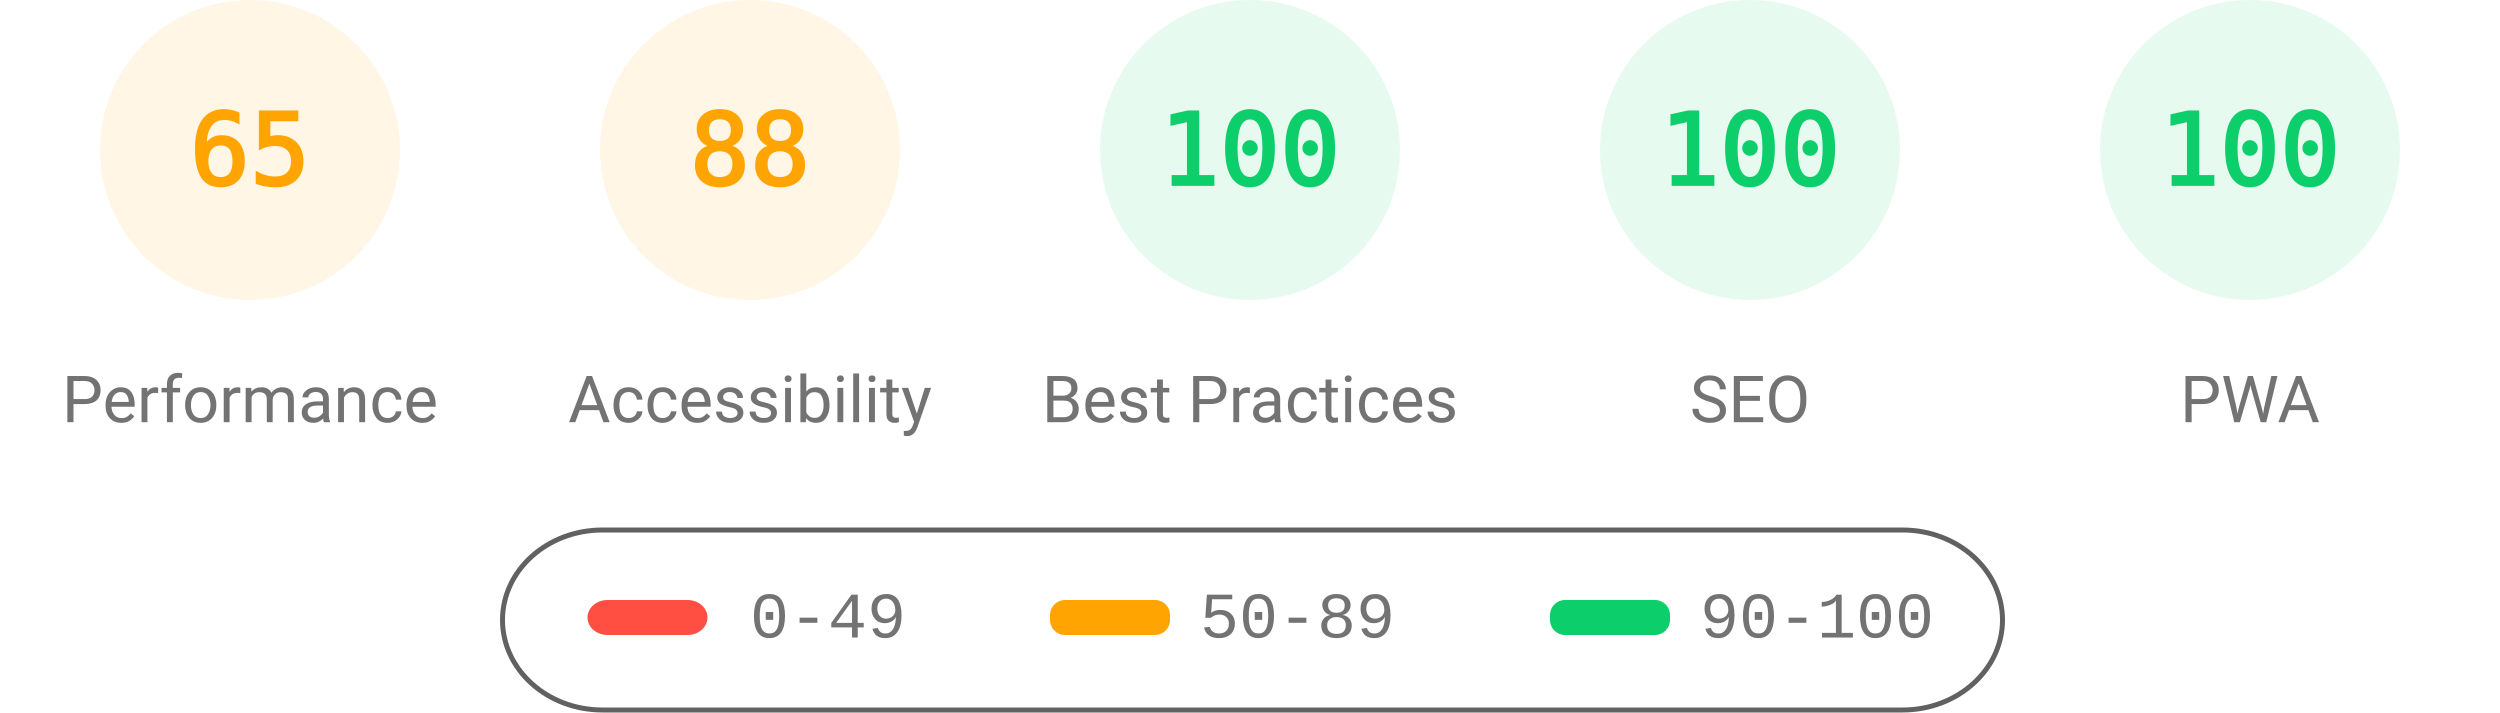
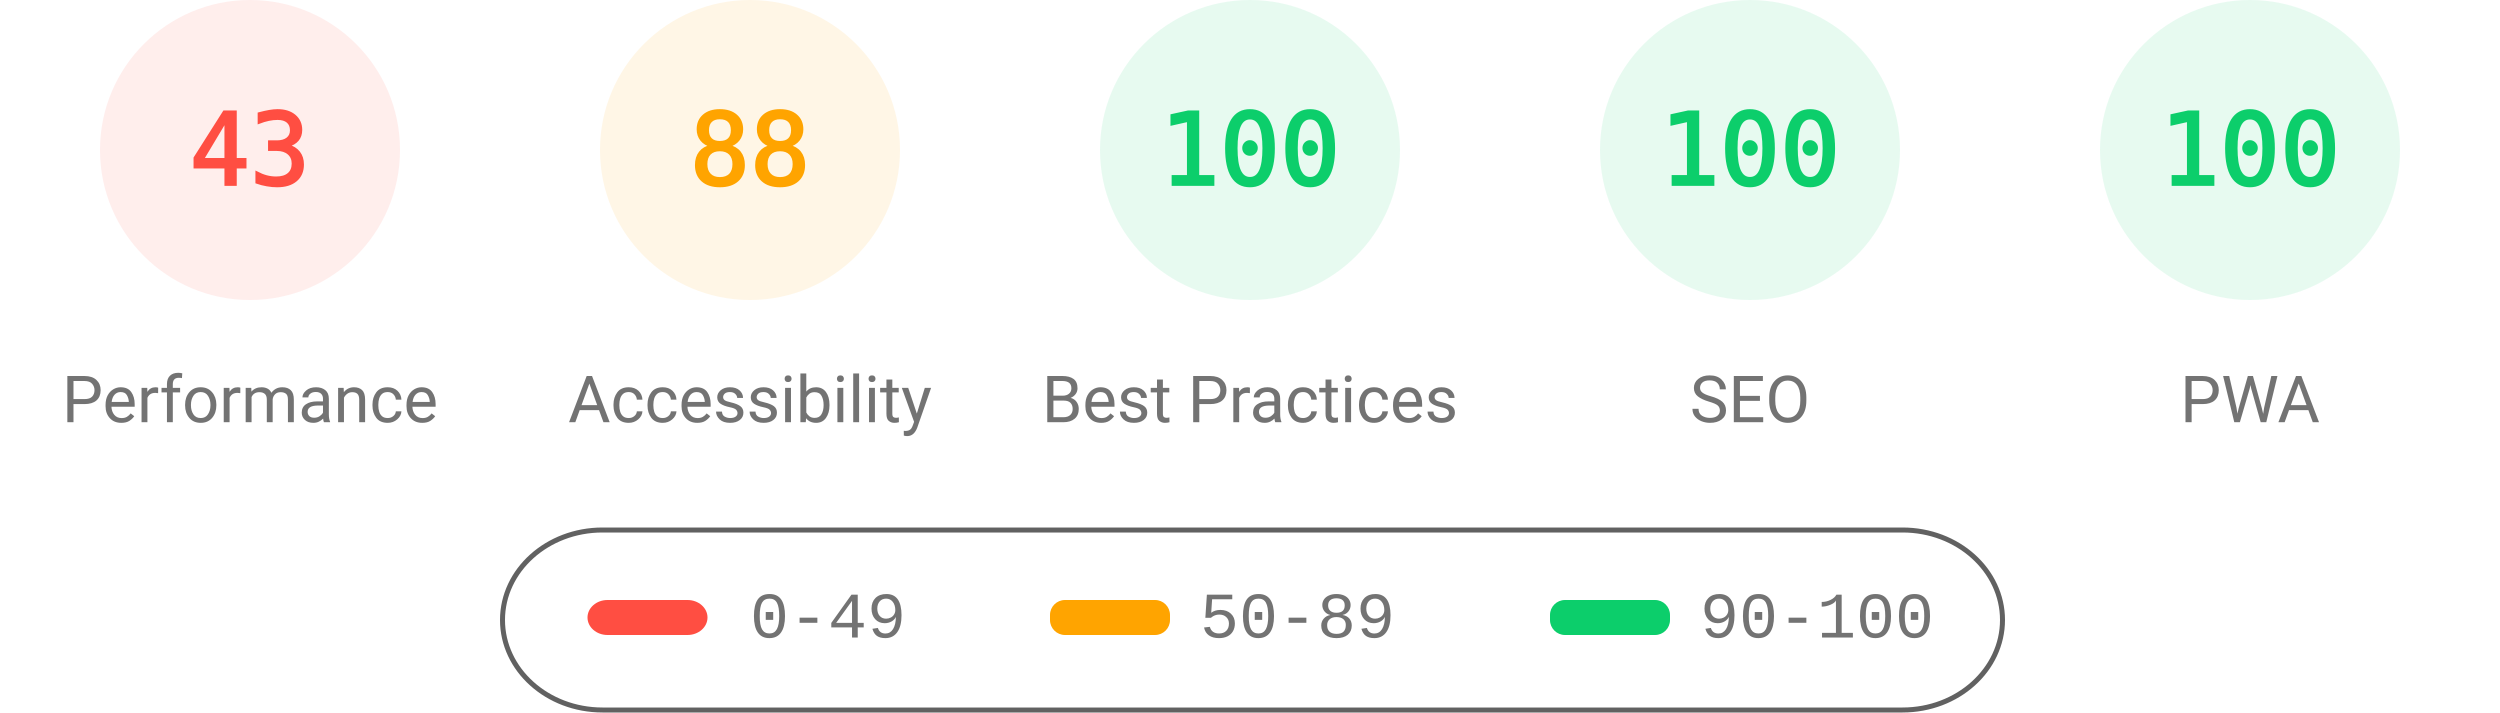
<svg xmlns="http://www.w3.org/2000/svg" fill="none" width="1000" height="285">
  <style>.gauge-base{opacity:.1}.gauge-arc{fill:none;animation-delay:250ms;stroke-linecap:round;transform:rotate(-90deg);transform-origin:100px 60px;animation:load-gauge 1s ease forwards}.guage-text{font-size:40px;font-family:monospace;text-align:center}.guage-red{color:#ff4e42;fill:#ff4e42;stroke:#ff4e42}.guage-orange{color:#ffa400;fill:#ffa400;stroke:#ffa400}.guage-green{color:#0cce6b;fill:#0cce6b;stroke:#0cce6b}.guage-undefined{color:#5c5c5c;fill:#5c5c5c;stroke:#5c5c5c}.guage-title{color:#737373;fill:#737373;stroke:none;font-size:26px;line-height:26px;font-family:Roboto,Halvetica,Arial,sans-serif}@keyframes load-gauge{from{stroke-dasharray:0 352.858}}</style>
-   <svg class="guage-div guage-perf guage-orange" viewBox="0 0 200 200" width="200" height="200">
+   <svg class="guage-div guage-perf guage-red" viewBox="0 0 200 200" width="200" height="200">
    <circle class="gauge-base" r="56" cx="100" cy="60" stroke-width="8" />
-     <circle class="gauge-arc guage-arc-1" r="56" cx="100" cy="60" stroke-width="8" style="stroke-dasharray:228.708,351.858" />
-     <text class="guage-text" x="100" y="60" alignment-baseline="central" dominant-baseline="central" text-anchor="middle">65</text>
+     <circle class="gauge-arc guage-arc-1" r="56" cx="100" cy="60" stroke-width="8" style="stroke-dasharray:151.299,351.858" />
+     <text class="guage-text" x="100" y="60" alignment-baseline="central" dominant-baseline="central" text-anchor="middle">43</text>
    <text class="guage-title" x="100" y="160" alignment-baseline="central" dominant-baseline="central" text-anchor="middle">Performance</text>
  </svg>
  <svg class="guage-div guage-acc guage-orange" viewBox="0 0 200 200" width="200" height="200" x="200">
    <circle class="gauge-base" r="56" cx="100" cy="60" stroke-width="8" />
    <circle class="gauge-arc guage-arc-2" r="56" cx="100" cy="60" stroke-width="8" style="stroke-dasharray:309.635,351.858" />
    <text class="guage-text" x="100" y="60" alignment-baseline="central" dominant-baseline="central" text-anchor="middle">88</text>
    <text class="guage-title" x="100" y="160" alignment-baseline="central" dominant-baseline="central" text-anchor="middle">Accessibility</text>
  </svg>
  <svg class="guage-div guage-best guage-green" viewBox="0 0 200 200" width="200" height="200" x="400">
    <circle class="gauge-base" r="56" cx="100" cy="60" stroke-width="8" />
    <circle class="gauge-arc guage-arc-3" r="56" cx="100" cy="60" stroke-width="8" style="stroke-dasharray:351.858,351.858" />
    <text class="guage-text" x="100" y="60" alignment-baseline="central" dominant-baseline="central" text-anchor="middle">100</text>
    <text class="guage-title" x="100" y="160" alignment-baseline="central" dominant-baseline="central" text-anchor="middle">Best Practices</text>
  </svg>
  <svg class="guage-div guage-seo guage-green" viewBox="0 0 200 200" width="200" height="200" x="600">
    <circle class="gauge-base" r="56" cx="100" cy="60" stroke-width="8" />
    <circle class="gauge-arc guage-arc-4" r="56" cx="100" cy="60" stroke-width="8" style="stroke-dasharray:351.858,351.858" />
    <text class="guage-text" x="100" y="60" alignment-baseline="central" dominant-baseline="central" text-anchor="middle">100</text>
    <text class="guage-title" x="100" y="160" alignment-baseline="central" dominant-baseline="central" text-anchor="middle">SEO</text>
  </svg>
  <svg class="guage-div guage-pwa guage-green" viewBox="0 0 200 200" width="200" height="200" x="800">
    <circle class="gauge-base" r="56" cx="100" cy="60" stroke-width="8" />
    <circle class="gauge-arc guage-arc-4" r="56" cx="100" cy="60" stroke-width="8" style="stroke-dasharray:351.858,351.858" />
    <text class="guage-text" x="100" y="60" alignment-baseline="central" dominant-baseline="central" text-anchor="middle">100</text>
    <text class="guage-title" x="100" y="160" alignment-baseline="central" dominant-baseline="central" text-anchor="middle">PWA</text>
  </svg>
  <svg width="604" height="76" x="200" y="210">
    <path fill="none" id="canvas_background" d="M-1-1h604v80H-1z" />
    <rect fill-opacity="0" stroke="#616161" stroke-width="2" rx="40" id="svg_2" height="72" width="600" y="2" x="1" fill="#000" />
    <rect stroke="#000" rx="8" id="svg_3" height="14" width="48" y="30" x="35" stroke-opacity="null" stroke-width="0" fill="#ff4e42" />
    <rect stroke="#000" rx="6" id="svg_4" height="14" width="48" y="30" x="220" stroke-opacity="null" stroke-width="0" fill="#ffa400" />
    <rect stroke="#000" rx="6" id="svg_5" height="14" width="48" y="30" x="420" stroke-opacity="null" stroke-width="0" fill="#0cce6b" />
    <text xml:space="preserve" text-anchor="start" font-family="'Courier New', Courier, monospace" font-size="26" id="svg_6" y="45" x="100" stroke-opacity="null" stroke-width="0" stroke="#000" fill="#737373">0-49</text>
    <text xml:space="preserve" text-anchor="start" font-family="'Courier New', Courier, monospace" font-size="26" id="svg_7" y="45" x="280" stroke-opacity="null" stroke-width="0" stroke="#000" fill="#737373">50-89</text>
    <text xml:space="preserve" text-anchor="start" font-family="'Courier New', Courier, monospace" font-size="26" id="svg_8" y="45" x="480" stroke-opacity="null" stroke-width="0" stroke="#000" fill="#737373">90-100</text>
  </svg>
</svg>
